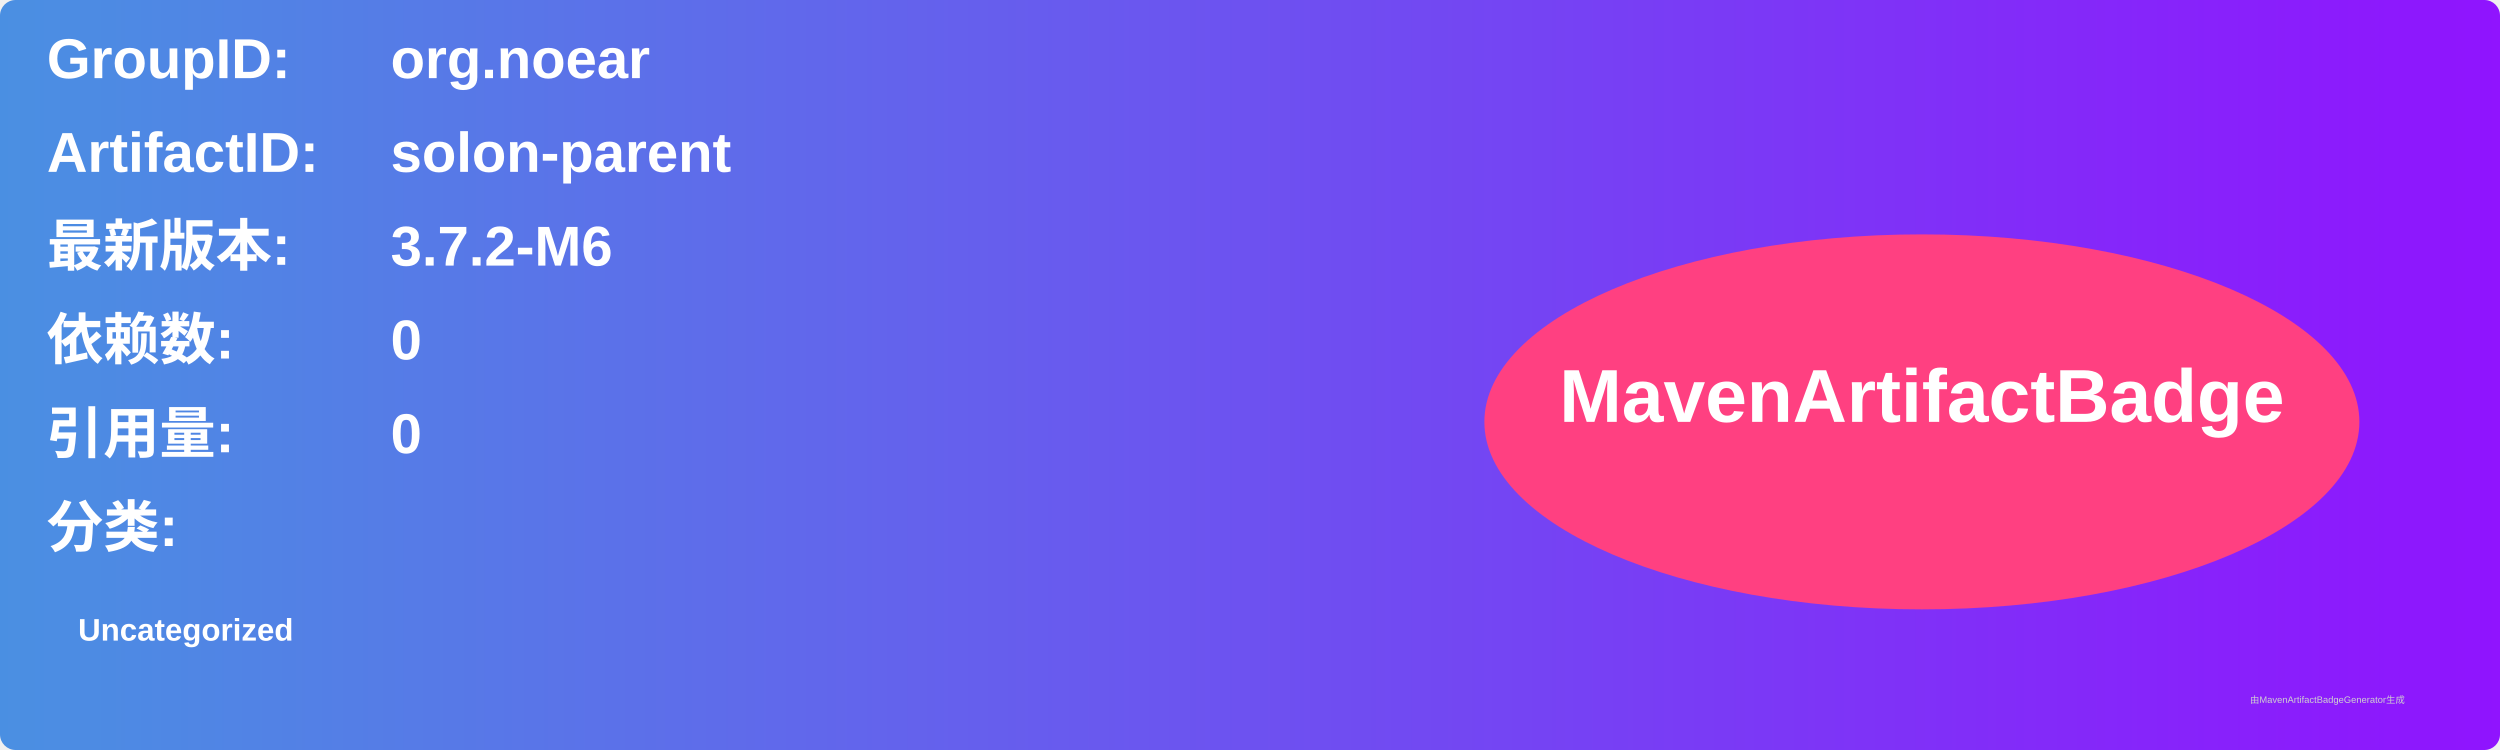
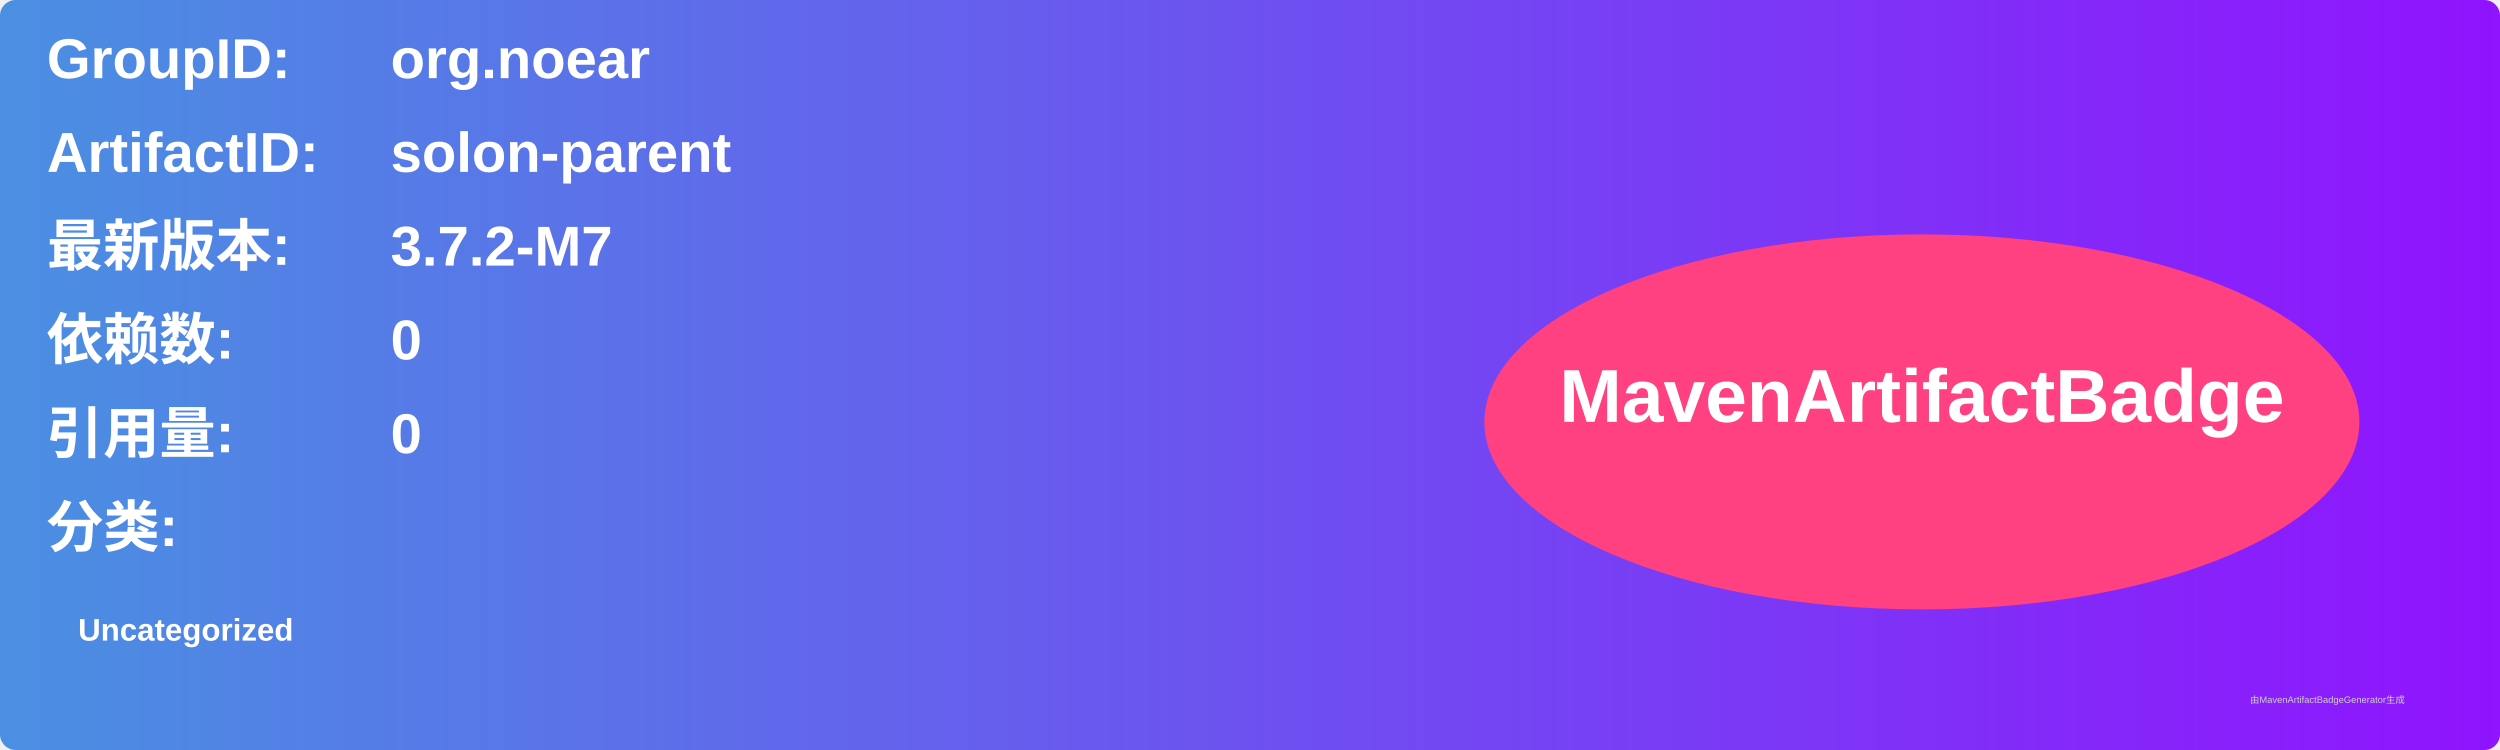
<svg xmlns="http://www.w3.org/2000/svg" width="800" height="240" viewBox="0 0 800 240">
  <linearGradient id="grad" x1="0%" y1="0%" x2="100%" y2="0%">
    <stop offset="0%" stop-color="#4a90e2" />
    <stop offset="100%" stop-color="#9013fe" />
  </linearGradient>
  <rect width="100%" height="100%" rx="5" ry="5" fill="url(#grad)" />
  <g transform="translate(15, 15)">
    <text x="0" y="10" font-family="Arial" font-size="18" fill="white" font-weight="bold" width="260">GroupID:</text>
    <text x="110" y="10" font-family="Arial" font-size="18" fill="white" font-weight="bold" width="460">org.noear</text>
    <text x="0" y="40" font-family="Arial" font-size="18" fill="white" font-weight="bold" width="260">ArtifactID:</text>
    <text x="110" y="40" font-family="Arial" font-size="18" fill="white" font-weight="bold" width="460">solon-parent</text>
    <text x="0" y="70" font-family="Arial" font-size="18" fill="white" font-weight="bold">最新版本:</text>
    <text x="110" y="70" font-family="Arial" font-size="18" fill="white" font-weight="bold">
-       <tspan font-weight="bold">3.7.2-M6</tspan>
+       <tspan font-weight="bold">3.7.2-M7</tspan>
    </text>
    <text x="0" y="100" font-family="Arial" font-size="18" fill="white" font-weight="bold">依赖数: </text>
    <text x="110" y="100" font-family="Arial" font-size="18" fill="white">
      <tspan font-weight="bold">0</tspan>
    </text>
    <text x="0" y="130" font-family="Arial" font-size="18" fill="white" font-weight="bold">引用量: </text>
    <text x="110" y="130" font-family="Arial" font-size="18" fill="white">
      <tspan font-weight="bold">0</tspan>
    </text>
    <text x="0" y="160" font-family="Arial" font-size="18" fill="white" font-weight="bold">分类:</text>
    <text x="10" y="190" font-family="Arial" font-size="10" fill="white">
      <tspan font-weight="bold">Uncategorized</tspan>
    </text>
    <ellipse cx="600" cy="120" rx="140" ry="60" fill="#ff4081" />
    <text x="600" y="120" text-anchor="middle" font-family="Arial" font-size="24" fill="white" font-weight="bold">MavenArtifactBadge</text>
  </g>
  <text x="720" y="225" font-family="Arial" font-size="3" fill="#d0d0d0">由MavenArtifactBadgeGenerator生成</text>
</svg>
